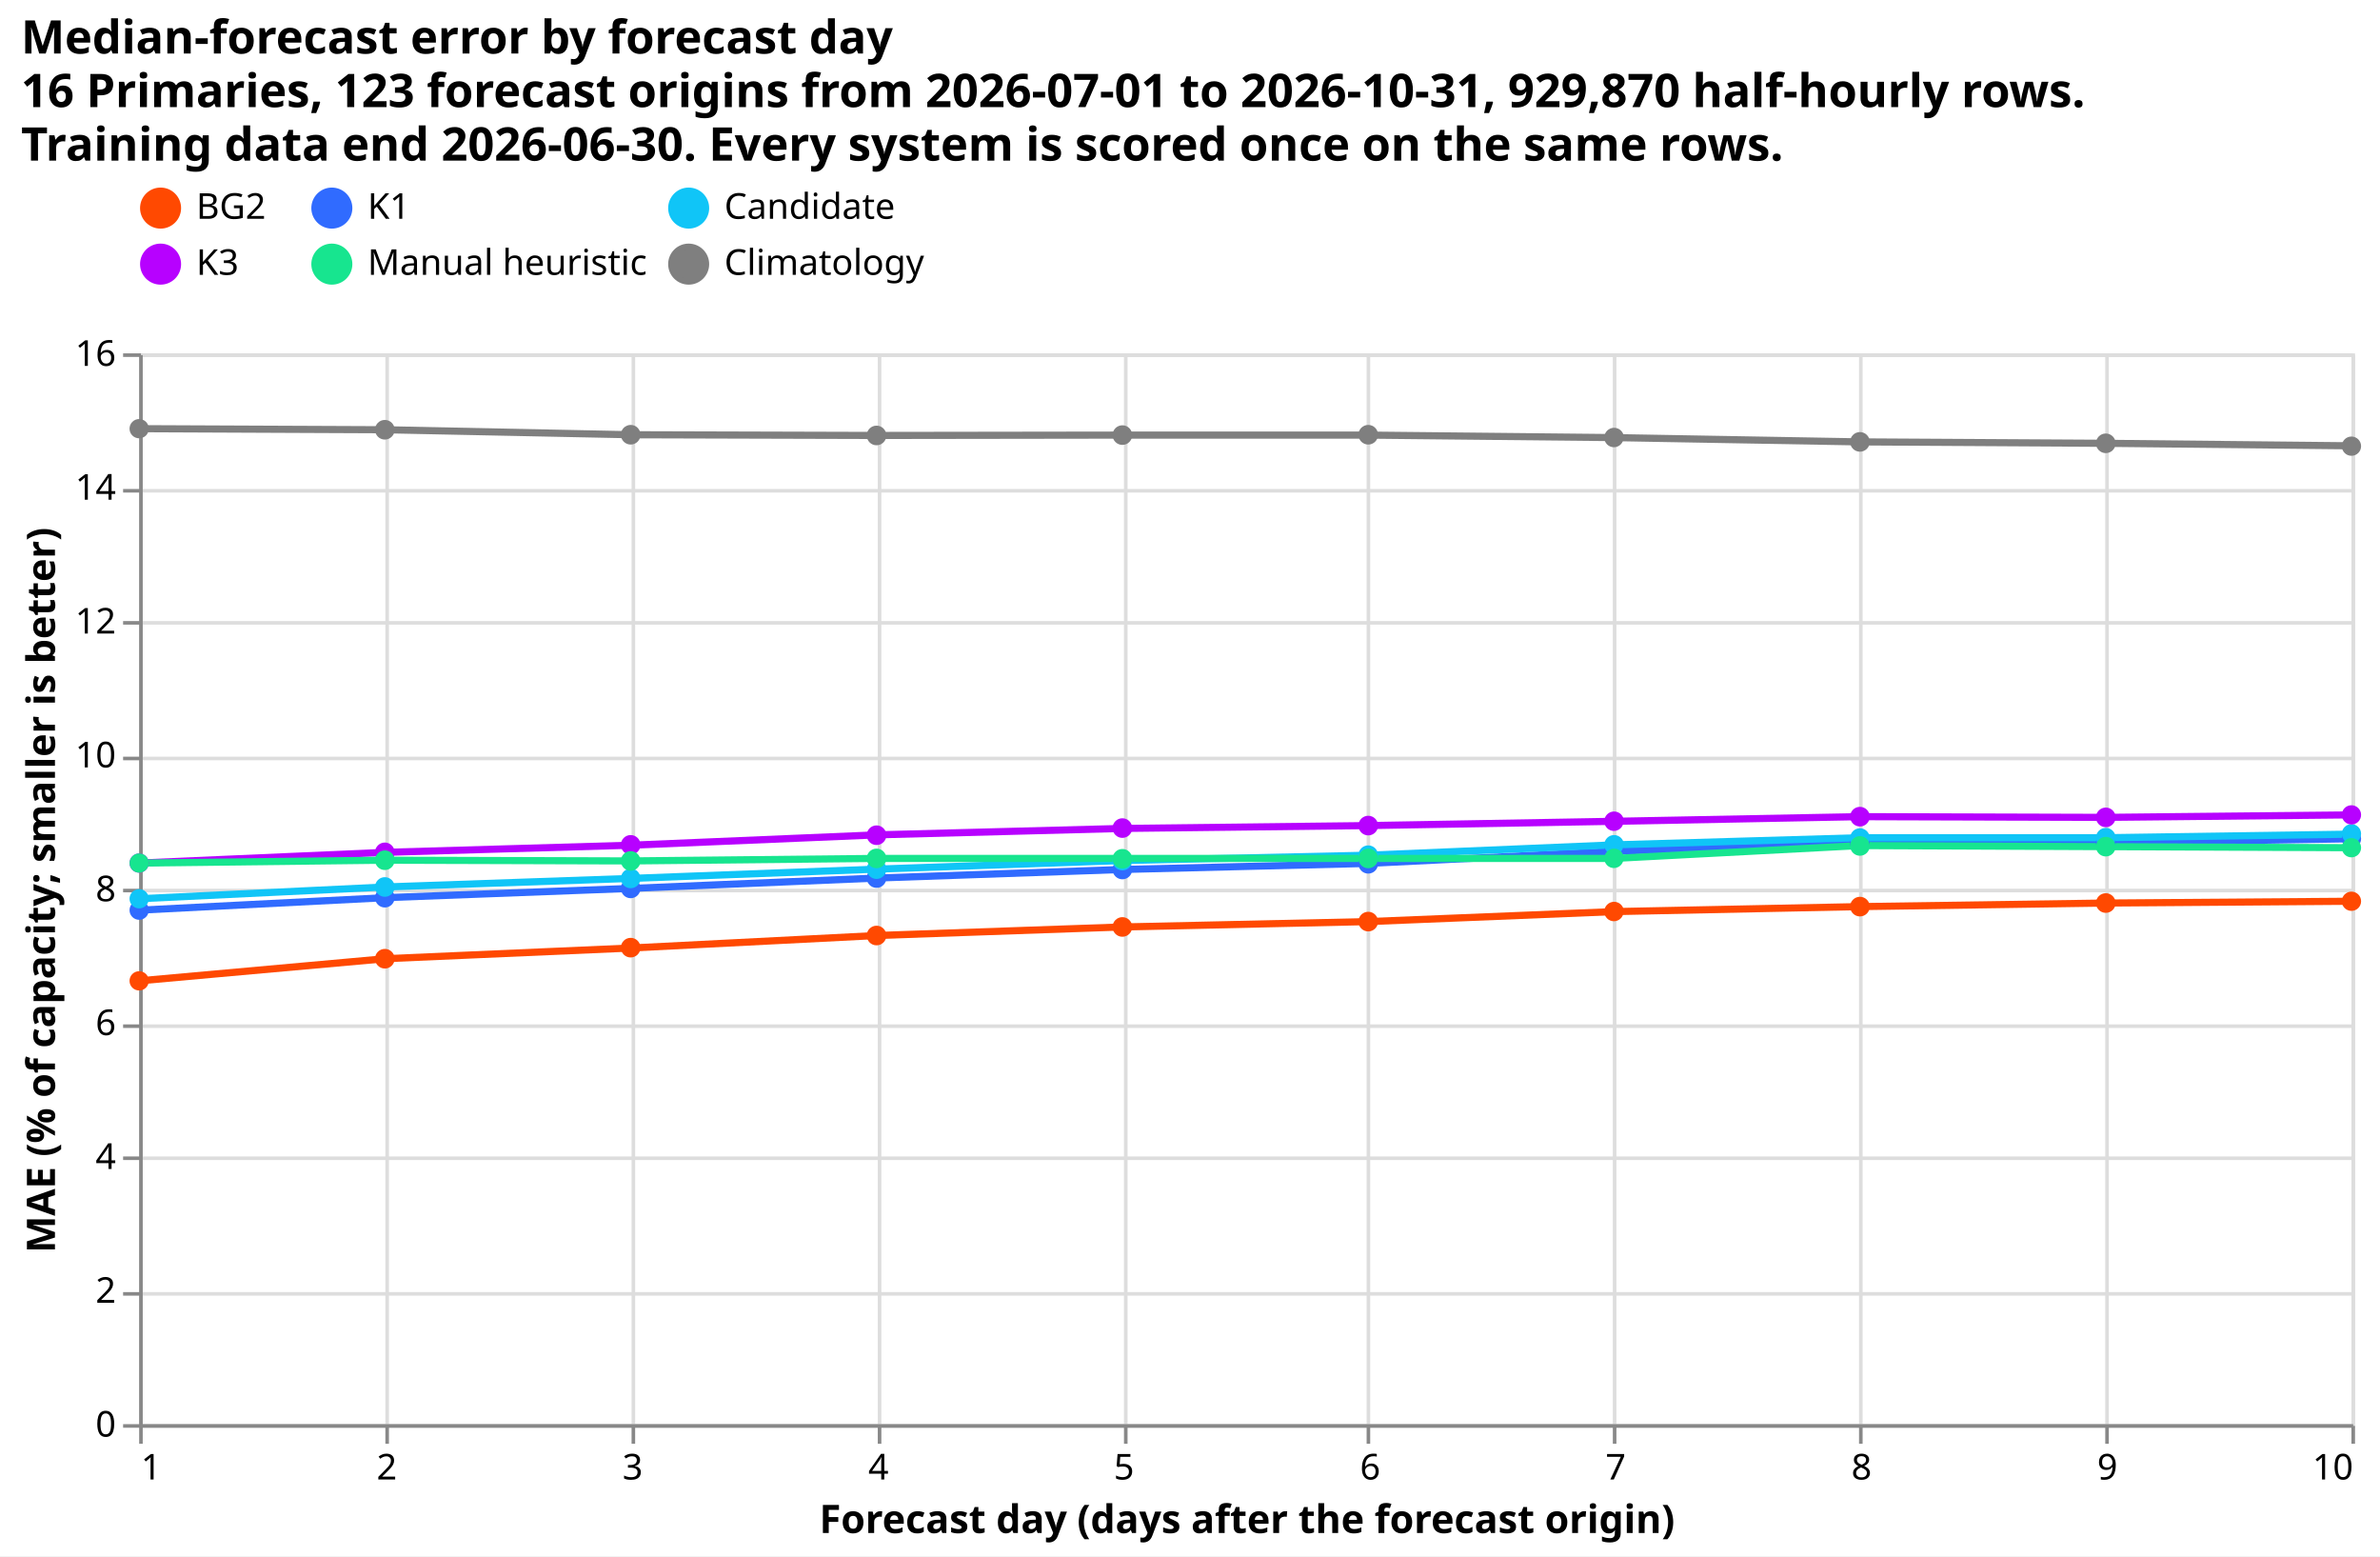
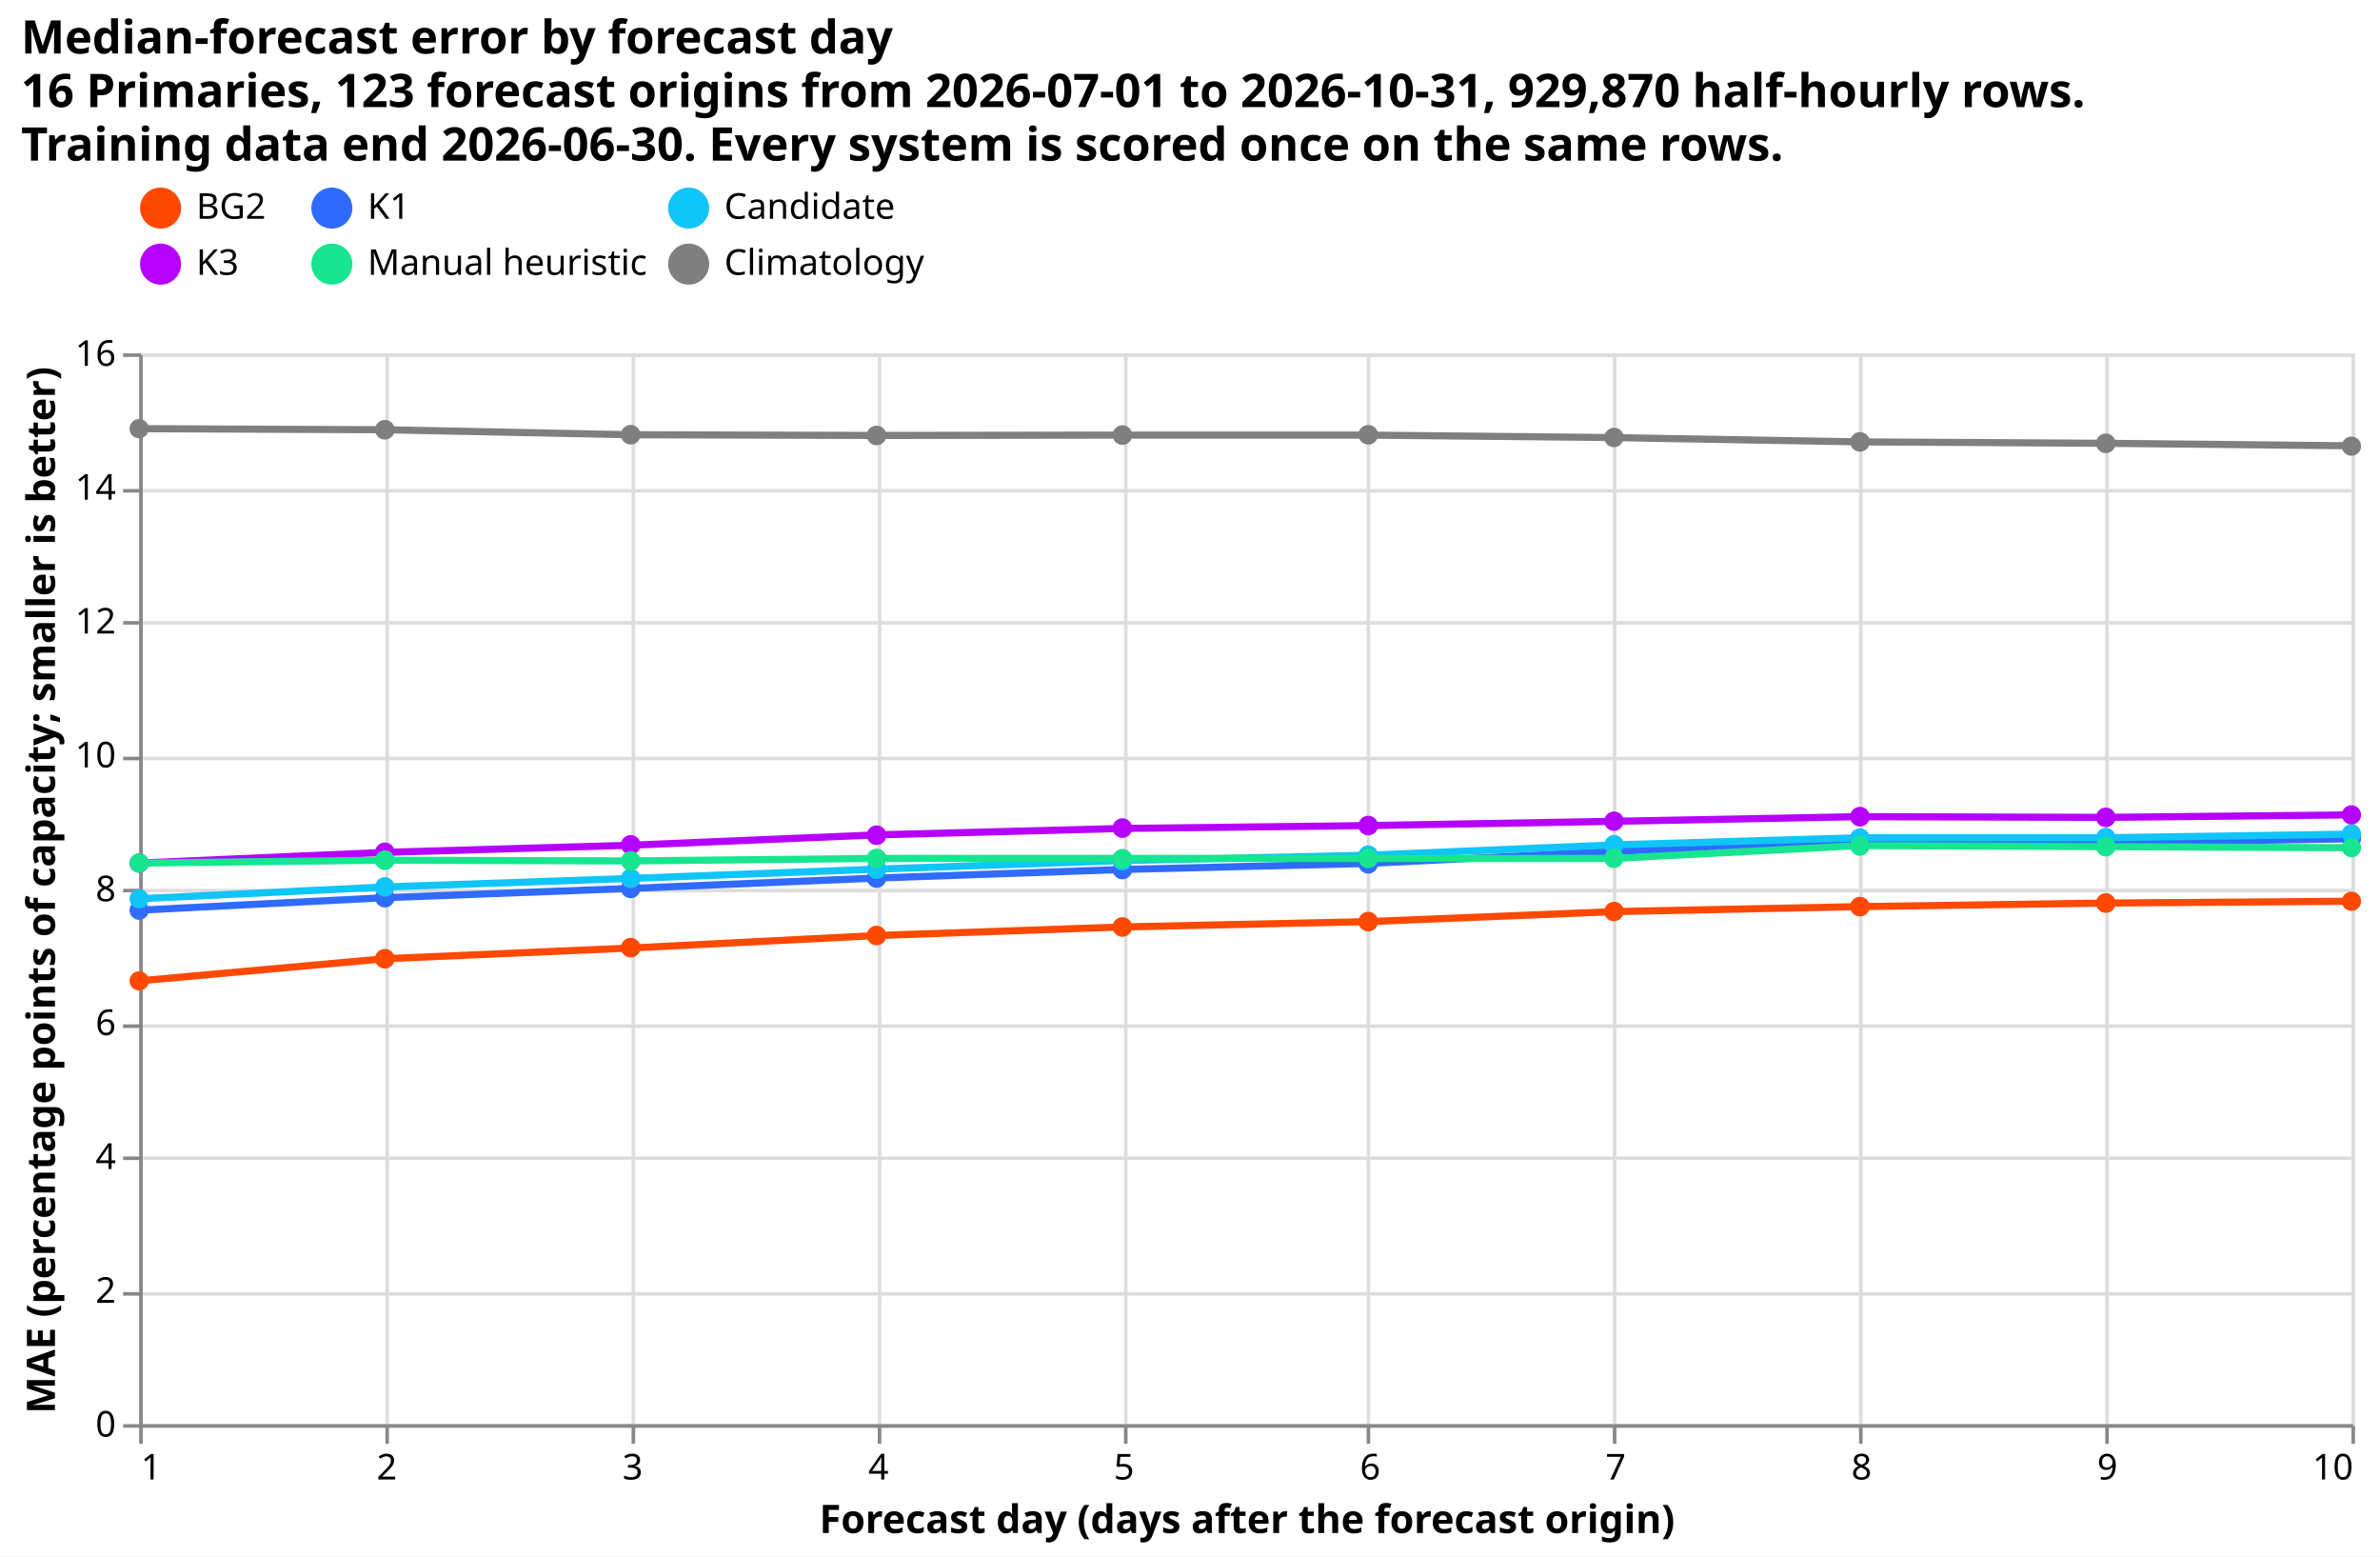
<svg xmlns="http://www.w3.org/2000/svg" width="667" height="436" class="marks" viewBox="0 0 667 436">
  <path fill="#fff" d="M0 0h667v436H0z" />
  <g fill="none" stroke-miterlimit="10" aria-roledescription="group mark container" class="mark-group role-frame root">
    <path stroke="#ddd" d="M39.5 99.5h620v300h-620Z" aria-hidden="true" class="background" />
    <g aria-hidden="true" class="mark-group role-axis">
      <path stroke="#ddd" d="M39.5 99.5v300m69-300v300m69-300v300m69-300v300m69-300v300m68-300v300m69-300v300m69-300v300m69-300v300m69-300v300" class="mark-rule role-axis-grid" pointer-events="none" />
    </g>
    <g aria-hidden="true" class="mark-group role-axis">
      <path stroke="#ddd" d="M39.5 399.5h620m-620-37h620m-620-38h620m-620-37h620m-620-38h620m-620-37h620m-620-38h620m-620-37h620m-620-38h620" class="mark-rule role-axis-grid" pointer-events="none" />
    </g>
    <g aria-label="X-axis titled 'Forecast day (days after the forecast origin)' for a linear scale with values from 1 to 10" aria-roledescription="axis" class="mark-group role-axis" pointer-events="none">
      <path stroke="#888" d="M39.5 399.5v5m69-5v5m69-5v5m69-5v5m69-5v5m68-5v5m69-5v5m69-5v5m69-5v5m69-5v5" class="mark-rule role-axis-tick" />
      <g fill="#000" class="mark-text role-axis-label" font-family="sans-serif" font-size="10">
        <text transform="translate(39.5 414.5)">1</text>
        <text text-anchor="middle" transform="translate(108.4 414.5)">2</text>
        <text text-anchor="middle" transform="translate(177.3 414.5)">3</text>
        <text text-anchor="middle" transform="translate(246.2 414.5)">4</text>
        <text text-anchor="middle" transform="translate(315 414.5)">5</text>
        <text text-anchor="middle" transform="translate(384 414.5)">6</text>
        <text text-anchor="middle" transform="translate(452.8 414.5)">7</text>
        <text text-anchor="middle" transform="translate(521.7 414.5)">8</text>
        <text text-anchor="middle" transform="translate(590.6 414.5)">9</text>
        <text text-anchor="end" transform="translate(659.5 414.5)">10</text>
      </g>
      <path stroke="#888" d="M39.5 399.5h620" class="mark-rule role-axis-domain" />
      <text fill="#000" class="mark-text role-axis-title" font-family="sans-serif" font-size="11" font-weight="bold" text-anchor="middle" transform="translate(349.5 429.5)">Forecast day (days after the forecast origin)</text>
    </g>
-     <g aria-label="Y-axis titled 'MAE (% of capacity; smaller is better)' for a linear scale with values from 0 to 16" aria-roledescription="axis" class="mark-group role-axis" pointer-events="none">
+     <g aria-label="Y-axis titled 'MAE (percentage points of capacity; smaller is better)' for a linear scale with values from 0 to 16" aria-roledescription="axis" class="mark-group role-axis" pointer-events="none">
      <path stroke="#888" d="M39.5 399.5h-5m5-37h-5m5-38h-5m5-37h-5m5-38h-5m5-37h-5m5-38h-5m5-37h-5m5-38h-5" class="mark-rule role-axis-tick" />
      <g fill="#000" class="mark-text role-axis-label" font-family="sans-serif" font-size="10" text-anchor="end">
        <text transform="translate(32.5 402.5)">0</text>
        <text transform="translate(32.5 365)">2</text>
        <text transform="translate(32.5 327.5)">4</text>
        <text transform="translate(32.5 290)">6</text>
        <text transform="translate(32.5 252.5)">8</text>
        <text transform="translate(32.5 215)">10</text>
        <text transform="translate(32.5 177.5)">12</text>
        <text transform="translate(32.5 140)">14</text>
        <text transform="translate(32.5 102.5)">16</text>
      </g>
      <path stroke="#888" d="M39.5 399.5v-300" class="mark-rule role-axis-domain" />
-       <text fill="#000" class="mark-text role-axis-title" font-family="sans-serif" font-size="11" font-weight="bold" text-anchor="middle" transform="rotate(-90 132.4 117)">MAE (% of capacity; smaller is better)</text>
+       <text fill="#000" class="mark-text role-axis-title" font-family="sans-serif" font-size="11" font-weight="bold" text-anchor="middle" transform="rotate(-90 132.4 117)">MAE (percentage points of capacity; smaller is better)</text>
    </g>
    <g aria-roledescription="group mark container" class="mark-group role-scope layer_0_pathgroup">
      <path d="M39 99h620v300H39Z" aria-hidden="true" class="background" />
      <g aria-roledescription="line mark container" class="mark-line role-mark layer_0_marks">
-         <path stroke="#306bff" stroke-width="2" d="m39 255 68.9-3.5 68.9-2.6 68.9-2.9 68.9-2.4 68.8-1.7 69-3.4 68.8-2.2 69-.2L659 235" aria-label="Forecast day (days after the forecast origin): 1; MAE (% of capacity; smaller is better): 7.67716425342; system: K1" aria-roledescription="line mark" />
+         <path stroke="#306bff" stroke-width="2" d="m39 255 68.9-3.5 68.9-2.6 68.9-2.9 68.9-2.4 68.8-1.7 69-3.4 68.8-2.2 69-.2L659 235" aria-label="Forecast day (days after the forecast origin): 1; MAE (percentage points of capacity; smaller is better): 7.67716425342; system: K1" aria-roledescription="line mark" />
      </g>
      <path d="M39 99h620v300H39Z" aria-hidden="true" class="background" />
      <g aria-roledescription="line mark container" class="mark-line role-mark layer_0_marks">
-         <path stroke="#10c5f7" stroke-width="2" d="m39 251.8 68.9-3.3 68.9-2.4 68.9-2.6 68.9-2.4 68.8-1.5 69-2.9 68.8-2h69l68.8-1" aria-label="Forecast day (days after the forecast origin): 1; MAE (% of capacity; smaller is better): 7.85002893708; system: Candidate" aria-roledescription="line mark" />
+         <path stroke="#10c5f7" stroke-width="2" d="m39 251.8 68.9-3.3 68.9-2.4 68.9-2.6 68.9-2.4 68.8-1.5 69-2.9 68.8-2h69l68.8-1" aria-label="Forecast day (days after the forecast origin): 1; MAE (percentage points of capacity; smaller is better): 7.85002893708; system: Candidate" aria-roledescription="line mark" />
      </g>
      <path d="M39 99h620v300H39Z" aria-hidden="true" class="background" />
      <g aria-roledescription="line mark container" class="mark-line role-mark layer_0_marks">
-         <path stroke="#b701ff" stroke-width="2" d="m39 241.8 68.9-3 68.9-2 68.9-2.9 68.9-1.8 68.8-.8 69-1.2 68.8-1.3 69 .2 68.8-.7" aria-label="Forecast day (days after the forecast origin): 1; MAE (% of capacity; smaller is better): 8.38544824582; system: K3" aria-roledescription="line mark" />
+         <path stroke="#b701ff" stroke-width="2" d="m39 241.8 68.9-3 68.9-2 68.9-2.9 68.9-1.8 68.8-.8 69-1.2 68.8-1.3 69 .2 68.8-.7" aria-label="Forecast day (days after the forecast origin): 1; MAE (percentage points of capacity; smaller is better): 8.38544824582; system: K3" aria-roledescription="line mark" />
      </g>
      <path d="M39 99h620v300H39Z" aria-hidden="true" class="background" />
      <g aria-roledescription="line mark container" class="mark-line role-mark layer_0_marks">
-         <path stroke="#ff4901" stroke-width="2" d="m39 274.8 68.9-6.2 68.9-3 68.9-3.5 68.9-2.4 68.8-1.5 69-2.8 68.8-1.4 69-1 68.8-.5" aria-label="Forecast day (days after the forecast origin): 1; MAE (% of capacity; smaller is better): 6.62638007851; system: BG2" aria-roledescription="line mark" />
+         <path stroke="#ff4901" stroke-width="2" d="m39 274.8 68.9-6.2 68.9-3 68.9-3.5 68.9-2.4 68.8-1.5 69-2.8 68.8-1.4 69-1 68.8-.5" aria-label="Forecast day (days after the forecast origin): 1; MAE (percentage points of capacity; smaller is better): 6.62638007851; system: BG2" aria-roledescription="line mark" />
      </g>
      <path d="M39 99h620v300H39Z" aria-hidden="true" class="background" />
      <g aria-roledescription="line mark container" class="mark-line role-mark layer_0_marks">
-         <path stroke="#17e58f" stroke-width="2" d="m39 241.8 68.9-.8 68.9.2 68.9-.7h206.7l68.8-3.6 69 .3 68.8.3" aria-label="Forecast day (days after the forecast origin): 1; MAE (% of capacity; smaller is better): 8.38189369082; system: Manual heuristic" aria-roledescription="line mark" />
+         <path stroke="#17e58f" stroke-width="2" d="m39 241.8 68.9-.8 68.9.2 68.9-.7h206.7l68.8-3.6 69 .3 68.8.3" aria-label="Forecast day (days after the forecast origin): 1; MAE (percentage points of capacity; smaller is better): 8.38189369082; system: Manual heuristic" aria-roledescription="line mark" />
      </g>
      <path d="M39 99h620v300H39Z" aria-hidden="true" class="background" />
      <g aria-roledescription="line mark container" class="mark-line role-mark layer_0_marks">
-         <path stroke="#7f7f7f" stroke-width="2" d="m39 120.1 68.9.3 68.9 1.4 68.9.2 68.9-.1h68.8l69 .7 68.8 1.2 69 .4 68.8.7" aria-label="Forecast day (days after the forecast origin): 1; MAE (% of capacity; smaller is better): 14.872780617; system: Climatology" aria-roledescription="line mark" />
+         <path stroke="#7f7f7f" stroke-width="2" d="m39 120.1 68.9.3 68.9 1.4 68.9.2 68.9-.1h68.8l69 .7 68.8 1.2 69 .4 68.8.7" aria-label="Forecast day (days after the forecast origin): 1; MAE (percentage points of capacity; smaller is better): 14.872780617; system: Climatology" aria-roledescription="line mark" />
      </g>
    </g>
    <g aria-roledescription="symbol mark container" class="mark-symbol role-mark layer_1_marks">
-       <path fill="#306bff" d="M41.7 255a2.7 2.7 0 1 1-5.4 0 2.7 2.7 0 1 1 5.4 0" aria-label="Forecast day (days after the forecast origin): 1; MAE (% of capacity; smaller is better): 7.67716425342; system: K1" aria-roledescription="point" />
-       <path fill="#10c5f7" d="M41.7 251.8a2.7 2.7 0 1 1-5.4 0 2.7 2.7 0 1 1 5.4 0" aria-label="Forecast day (days after the forecast origin): 1; MAE (% of capacity; smaller is better): 7.85002893708; system: Candidate" aria-roledescription="point" />
-       <path fill="#b701ff" d="M41.7 241.8a2.7 2.7 0 1 1-5.4 0 2.7 2.7 0 1 1 5.4 0" aria-label="Forecast day (days after the forecast origin): 1; MAE (% of capacity; smaller is better): 8.38544824582; system: K3" aria-roledescription="point" />
-       <path fill="#ff4901" d="M41.7 274.8a2.7 2.7 0 1 1-5.4 0 2.7 2.7 0 1 1 5.4 0" aria-label="Forecast day (days after the forecast origin): 1; MAE (% of capacity; smaller is better): 6.62638007851; system: BG2" aria-roledescription="point" />
-       <path fill="#17e58f" d="M41.7 241.8a2.7 2.7 0 1 1-5.4 0 2.7 2.7 0 1 1 5.4 0" aria-label="Forecast day (days after the forecast origin): 1; MAE (% of capacity; smaller is better): 8.38189369082; system: Manual heuristic" aria-roledescription="point" />
-       <path fill="#7f7f7f" d="M41.7 120.1a2.7 2.7 0 1 1-5.4 0 2.7 2.7 0 1 1 5.4 0" aria-label="Forecast day (days after the forecast origin): 1; MAE (% of capacity; smaller is better): 14.872780617; system: Climatology" aria-roledescription="point" />
-       <path fill="#306bff" d="M110.6 251.5a2.7 2.7 0 1 1-5.5 0 2.7 2.7 0 1 1 5.5 0" aria-label="Forecast day (days after the forecast origin): 2; MAE (% of capacity; smaller is better): 7.86669544171; system: K1" aria-roledescription="point" />
-       <path fill="#10c5f7" d="M110.6 248.5a2.7 2.7 0 1 1-5.5 0 2.7 2.7 0 1 1 5.5 0" aria-label="Forecast day (days after the forecast origin): 2; MAE (% of capacity; smaller is better): 8.02446070053; system: Candidate" aria-roledescription="point" />
-       <path fill="#b701ff" d="M110.6 238.8a2.7 2.7 0 1 1-5.5 0 2.7 2.7 0 1 1 5.5 0" aria-label="Forecast day (days after the forecast origin): 2; MAE (% of capacity; smaller is better): 8.54330400133; system: K3" aria-roledescription="point" />
-       <path fill="#ff4901" d="M110.6 268.6a2.7 2.7 0 1 1-5.5 0 2.7 2.7 0 1 1 5.5 0" aria-label="Forecast day (days after the forecast origin): 2; MAE (% of capacity; smaller is better): 6.95643280506; system: BG2" aria-roledescription="point" />
-       <path fill="#17e58f" d="M110.6 241a2.7 2.7 0 1 1-5.5 0 2.7 2.7 0 1 1 5.5 0" aria-label="Forecast day (days after the forecast origin): 2; MAE (% of capacity; smaller is better): 8.42591504986; system: Manual heuristic" aria-roledescription="point" />
-       <path fill="#7f7f7f" d="M110.6 120.4a2.7 2.7 0 1 1-5.5 0 2.7 2.7 0 1 1 5.5 0" aria-label="Forecast day (days after the forecast origin): 2; MAE (% of capacity; smaller is better): 14.8580029861; system: Climatology" aria-roledescription="point" />
-       <path fill="#306bff" d="M179.5 248.9a2.7 2.7 0 1 1-5.5 0 2.7 2.7 0 1 1 5.5 0" aria-label="Forecast day (days after the forecast origin): 3; MAE (% of capacity; smaller is better): 8.00625658878; system: K1" aria-roledescription="point" />
-       <path fill="#10c5f7" d="M179.5 246.1a2.7 2.7 0 1 1-5.5 0 2.7 2.7 0 1 1 5.5 0" aria-label="Forecast day (days after the forecast origin): 3; MAE (% of capacity; smaller is better): 8.15351450443; system: Candidate" aria-roledescription="point" />
-       <path fill="#b701ff" d="M179.5 236.7a2.7 2.7 0 1 1-5.5 0 2.7 2.7 0 1 1 5.5 0" aria-label="Forecast day (days after the forecast origin): 3; MAE (% of capacity; smaller is better): 8.65544442472; system: K3" aria-roledescription="point" />
-       <path fill="#ff4901" d="M179.5 265.5a2.7 2.7 0 1 1-5.5 0 2.7 2.7 0 1 1 5.5 0" aria-label="Forecast day (days after the forecast origin): 3; MAE (% of capacity; smaller is better): 7.11764672606; system: BG2" aria-roledescription="point" />
-       <path fill="#17e58f" d="M179.5 241.2a2.7 2.7 0 1 1-5.5 0 2.7 2.7 0 1 1 5.5 0" aria-label="Forecast day (days after the forecast origin): 3; MAE (% of capacity; smaller is better): 8.41534479671; system: Manual heuristic" aria-roledescription="point" />
-       <path fill="#7f7f7f" d="M179.5 121.8a2.7 2.7 0 1 1-5.5 0 2.7 2.7 0 1 1 5.5 0" aria-label="Forecast day (days after the forecast origin): 3; MAE (% of capacity; smaller is better): 14.7819372342; system: Climatology" aria-roledescription="point" />
-       <path fill="#306bff" d="M248.4 246a2.7 2.7 0 1 1-5.5 0 2.7 2.7 0 1 1 5.5 0" aria-label="Forecast day (days after the forecast origin): 4; MAE (% of capacity; smaller is better): 8.1575086567; system: K1" aria-roledescription="point" />
-       <path fill="#10c5f7" d="M248.4 243.5a2.7 2.7 0 1 1-5.5 0 2.7 2.7 0 1 1 5.5 0" aria-label="Forecast day (days after the forecast origin): 4; MAE (% of capacity; smaller is better): 8.29425204547; system: Candidate" aria-roledescription="point" />
-       <path fill="#b701ff" d="M248.4 234a2.7 2.7 0 1 1-5.5 0 2.7 2.7 0 1 1 5.5 0" aria-label="Forecast day (days after the forecast origin): 4; MAE (% of capacity; smaller is better): 8.80394177777; system: K3" aria-roledescription="point" />
-       <path fill="#ff4901" d="M248.4 262.1a2.7 2.7 0 1 1-5.5 0 2.7 2.7 0 1 1 5.5 0" aria-label="Forecast day (days after the forecast origin): 4; MAE (% of capacity; smaller is better): 7.29892200586; system: BG2" aria-roledescription="point" />
-       <path fill="#17e58f" d="M248.4 240.5a2.7 2.7 0 1 1-5.5 0 2.7 2.7 0 1 1 5.5 0" aria-label="Forecast day (days after the forecast origin): 4; MAE (% of capacity; smaller is better): 8.45349848527; system: Manual heuristic" aria-roledescription="point" />
-       <path fill="#7f7f7f" d="M248.4 122a2.7 2.7 0 1 1-5.5 0 2.7 2.7 0 1 1 5.5 0" aria-label="Forecast day (days after the forecast origin): 4; MAE (% of capacity; smaller is better): 14.7747172746; system: Climatology" aria-roledescription="point" />
-       <path fill="#306bff" d="M317.3 243.6a2.7 2.7 0 1 1-5.5 0 2.7 2.7 0 1 1 5.5 0" aria-label="Forecast day (days after the forecast origin): 5; MAE (% of capacity; smaller is better): 8.29023642836; system: K1" aria-roledescription="point" />
-       <path fill="#10c5f7" d="M317.3 241.1a2.7 2.7 0 1 1-5.5 0 2.7 2.7 0 1 1 5.5 0" aria-label="Forecast day (days after the forecast origin): 5; MAE (% of capacity; smaller is better): 8.41890445383; system: Candidate" aria-roledescription="point" />
-       <path fill="#b701ff" d="M317.3 232a2.7 2.7 0 1 1-5.5 0 2.7 2.7 0 1 1 5.5 0" aria-label="Forecast day (days after the forecast origin): 5; MAE (% of capacity; smaller is better): 8.90241645914; system: K3" aria-roledescription="point" />
-       <path fill="#ff4901" d="M317.3 259.7a2.7 2.7 0 1 1-5.5 0 2.7 2.7 0 1 1 5.5 0" aria-label="Forecast day (days after the forecast origin): 5; MAE (% of capacity; smaller is better): 7.4303631875; system: BG2" aria-roledescription="point" />
-       <path fill="#17e58f" d="M317.3 240.6a2.7 2.7 0 1 1-5.5 0 2.7 2.7 0 1 1 5.5 0" aria-label="Forecast day (days after the forecast origin): 5; MAE (% of capacity; smaller is better): 8.44917666566; system: Manual heuristic" aria-roledescription="point" />
-       <path fill="#7f7f7f" d="M317.3 121.9a2.7 2.7 0 1 1-5.5 0 2.7 2.7 0 1 1 5.5 0" aria-label="Forecast day (days after the forecast origin): 5; MAE (% of capacity; smaller is better): 14.7802879623; system: Climatology" aria-roledescription="point" />
-       <path fill="#306bff" d="M386.2 242a2.7 2.7 0 1 1-5.5 0 2.7 2.7 0 1 1 5.5 0" aria-label="Forecast day (days after the forecast origin): 6; MAE (% of capacity; smaller is better): 8.37738803037; system: K1" aria-roledescription="point" />
-       <path fill="#10c5f7" d="M386.2 239.6a2.7 2.7 0 1 1-5.5 0 2.7 2.7 0 1 1 5.5 0" aria-label="Forecast day (days after the forecast origin): 6; MAE (% of capacity; smaller is better): 8.50039427353; system: Candidate" aria-roledescription="point" />
-       <path fill="#b701ff" d="M386.2 231.3a2.7 2.7 0 1 1-5.5 0 2.7 2.7 0 1 1 5.5 0" aria-label="Forecast day (days after the forecast origin): 6; MAE (% of capacity; smaller is better): 8.94322111472; system: K3" aria-roledescription="point" />
-       <path fill="#ff4901" d="M386.2 258.2a2.7 2.7 0 1 1-5.5 0 2.7 2.7 0 1 1 5.5 0" aria-label="Forecast day (days after the forecast origin): 6; MAE (% of capacity; smaller is better): 7.51147876558; system: BG2" aria-roledescription="point" />
-       <path fill="#17e58f" d="M386.2 240.5a2.7 2.7 0 1 1-5.5 0 2.7 2.7 0 1 1 5.5 0" aria-label="Forecast day (days after the forecast origin): 6; MAE (% of capacity; smaller is better): 8.45128759611; system: Manual heuristic" aria-roledescription="point" />
-       <path fill="#7f7f7f" d="M386.2 121.8a2.7 2.7 0 1 1-5.5 0 2.7 2.7 0 1 1 5.5 0" aria-label="Forecast day (days after the forecast origin): 6; MAE (% of capacity; smaller is better): 14.7819456878; system: Climatology" aria-roledescription="point" />
-       <path fill="#306bff" d="M455 238.5a2.7 2.7 0 1 1-5.4 0 2.7 2.7 0 1 1 5.5 0" aria-label="Forecast day (days after the forecast origin): 7; MAE (% of capacity; smaller is better): 8.56263443343; system: K1" aria-roledescription="point" />
-       <path fill="#10c5f7" d="M455 236.7a2.7 2.7 0 1 1-5.4 0 2.7 2.7 0 1 1 5.5 0" aria-label="Forecast day (days after the forecast origin): 7; MAE (% of capacity; smaller is better): 8.65461030068; system: Candidate" aria-roledescription="point" />
-       <path fill="#b701ff" d="M455 230.1a2.7 2.7 0 1 1-5.4 0 2.7 2.7 0 1 1 5.5 0" aria-label="Forecast day (days after the forecast origin): 7; MAE (% of capacity; smaller is better): 9.00740587191; system: K3" aria-roledescription="point" />
-       <path fill="#ff4901" d="M455 255.4a2.7 2.7 0 1 1-5.4 0 2.7 2.7 0 1 1 5.5 0" aria-label="Forecast day (days after the forecast origin): 7; MAE (% of capacity; smaller is better): 7.65762701244; system: BG2" aria-roledescription="point" />
-       <path fill="#17e58f" d="M455 240.5a2.7 2.7 0 1 1-5.4 0 2.7 2.7 0 1 1 5.5 0" aria-label="Forecast day (days after the forecast origin): 7; MAE (% of capacity; smaller is better): 8.45073234511; system: Manual heuristic" aria-roledescription="point" />
-       <path fill="#7f7f7f" d="M455 122.6a2.7 2.7 0 1 1-5.4 0 2.7 2.7 0 1 1 5.5 0" aria-label="Forecast day (days after the forecast origin): 7; MAE (% of capacity; smaller is better): 14.7404616097; system: Climatology" aria-roledescription="point" />
-       <path fill="#306bff" d="M524 236.3a2.7 2.7 0 1 1-5.5 0 2.7 2.7 0 1 1 5.5 0" aria-label="Forecast day (days after the forecast origin): 8; MAE (% of capacity; smaller is better): 8.67853874423; system: K1" aria-roledescription="point" />
-       <path fill="#10c5f7" d="M524 234.8a2.7 2.7 0 1 1-5.5 0 2.7 2.7 0 1 1 5.5 0" aria-label="Forecast day (days after the forecast origin): 8; MAE (% of capacity; smaller is better): 8.75835966147; system: Candidate" aria-roledescription="point" />
-       <path fill="#b701ff" d="M524 228.8a2.7 2.7 0 1 1-5.5 0 2.7 2.7 0 1 1 5.5 0" aria-label="Forecast day (days after the forecast origin): 8; MAE (% of capacity; smaller is better): 9.07921713143; system: K3" aria-roledescription="point" />
-       <path fill="#ff4901" d="M524 254a2.7 2.7 0 1 1-5.5 0 2.7 2.7 0 1 1 5.5 0" aria-label="Forecast day (days after the forecast origin): 8; MAE (% of capacity; smaller is better): 7.73248897101; system: BG2" aria-roledescription="point" />
-       <path fill="#17e58f" d="M524 237a2.7 2.7 0 1 1-5.5 0 2.7 2.7 0 1 1 5.5 0" aria-label="Forecast day (days after the forecast origin): 8; MAE (% of capacity; smaller is better): 8.64283922579; system: Manual heuristic" aria-roledescription="point" />
-       <path fill="#7f7f7f" d="M524 123.8a2.7 2.7 0 1 1-5.5 0 2.7 2.7 0 1 1 5.5 0" aria-label="Forecast day (days after the forecast origin): 8; MAE (% of capacity; smaller is better): 14.6779268523; system: Climatology" aria-roledescription="point" />
-       <path fill="#306bff" d="M592.9 236.1a2.7 2.7 0 1 1-5.5 0 2.7 2.7 0 1 1 5.5 0" aria-label="Forecast day (days after the forecast origin): 9; MAE (% of capacity; smaller is better): 8.68693858644; system: K1" aria-roledescription="point" />
-       <path fill="#10c5f7" d="M592.9 234.7a2.7 2.7 0 1 1-5.5 0 2.7 2.7 0 1 1 5.5 0" aria-label="Forecast day (days after the forecast origin): 9; MAE (% of capacity; smaller is better): 8.76036474708; system: Candidate" aria-roledescription="point" />
-       <path fill="#b701ff" d="M592.9 229a2.7 2.7 0 1 1-5.5 0 2.7 2.7 0 1 1 5.5 0" aria-label="Forecast day (days after the forecast origin): 9; MAE (% of capacity; smaller is better): 9.06823140563; system: K3" aria-roledescription="point" />
-       <path fill="#ff4901" d="M592.9 253a2.7 2.7 0 1 1-5.5 0 2.7 2.7 0 1 1 5.5 0" aria-label="Forecast day (days after the forecast origin): 9; MAE (% of capacity; smaller is better): 7.78795188833; system: BG2" aria-roledescription="point" />
-       <path fill="#17e58f" d="M592.9 237.2a2.7 2.7 0 1 1-5.5 0 2.7 2.7 0 1 1 5.5 0" aria-label="Forecast day (days after the forecast origin): 9; MAE (% of capacity; smaller is better): 8.63011985786; system: Manual heuristic" aria-roledescription="point" />
-       <path fill="#7f7f7f" d="M592.9 124.2a2.7 2.7 0 1 1-5.5 0 2.7 2.7 0 1 1 5.5 0" aria-label="Forecast day (days after the forecast origin): 9; MAE (% of capacity; smaller is better): 14.6545887549; system: Climatology" aria-roledescription="point" />
-       <path fill="#306bff" d="M661.7 235a2.7 2.7 0 1 1-5.4 0 2.7 2.7 0 1 1 5.4 0" aria-label="Forecast day (days after the forecast origin): 10; MAE (% of capacity; smaller is better): 8.75165333544; system: K1" aria-roledescription="point" />
-       <path fill="#10c5f7" d="M661.7 233.6a2.7 2.7 0 1 1-5.4 0 2.7 2.7 0 1 1 5.4 0" aria-label="Forecast day (days after the forecast origin): 10; MAE (% of capacity; smaller is better): 8.81933938892; system: Candidate" aria-roledescription="point" />
-       <path fill="#b701ff" d="M661.7 228.3a2.7 2.7 0 1 1-5.4 0 2.7 2.7 0 1 1 5.4 0" aria-label="Forecast day (days after the forecast origin): 10; MAE (% of capacity; smaller is better): 9.10437541936; system: K3" aria-roledescription="point" />
-       <path fill="#ff4901" d="M661.7 252.5a2.7 2.7 0 1 1-5.4 0 2.7 2.7 0 1 1 5.4 0" aria-label="Forecast day (days after the forecast origin): 10; MAE (% of capacity; smaller is better): 7.81426388983; system: BG2" aria-roledescription="point" />
-       <path fill="#17e58f" d="M661.7 237.5a2.7 2.7 0 1 1-5.4 0 2.7 2.7 0 1 1 5.4 0" aria-label="Forecast day (days after the forecast origin): 10; MAE (% of capacity; smaller is better): 8.6133456649; system: Manual heuristic" aria-roledescription="point" />
-       <path fill="#7f7f7f" d="M661.7 125a2.7 2.7 0 1 1-5.4 0 2.7 2.7 0 1 1 5.4 0" aria-label="Forecast day (days after the forecast origin): 10; MAE (% of capacity; smaller is better): 14.6182069798; system: Climatology" aria-roledescription="point" />
+       <path fill="#306bff" d="M41.7 255a2.7 2.7 0 1 1-5.4 0 2.7 2.7 0 1 1 5.4 0" aria-label="Forecast day (days after the forecast origin): 1; MAE (percentage points of capacity; smaller is better): 7.67716425342; system: K1" aria-roledescription="point" />
+       <path fill="#10c5f7" d="M41.7 251.8a2.7 2.7 0 1 1-5.4 0 2.7 2.7 0 1 1 5.4 0" aria-label="Forecast day (days after the forecast origin): 1; MAE (percentage points of capacity; smaller is better): 7.85002893708; system: Candidate" aria-roledescription="point" />
+       <path fill="#b701ff" d="M41.7 241.8a2.7 2.7 0 1 1-5.4 0 2.7 2.7 0 1 1 5.4 0" aria-label="Forecast day (days after the forecast origin): 1; MAE (percentage points of capacity; smaller is better): 8.38544824582; system: K3" aria-roledescription="point" />
+       <path fill="#ff4901" d="M41.7 274.8a2.7 2.7 0 1 1-5.4 0 2.7 2.7 0 1 1 5.4 0" aria-label="Forecast day (days after the forecast origin): 1; MAE (percentage points of capacity; smaller is better): 6.62638007851; system: BG2" aria-roledescription="point" />
+       <path fill="#17e58f" d="M41.7 241.8a2.7 2.7 0 1 1-5.4 0 2.7 2.7 0 1 1 5.4 0" aria-label="Forecast day (days after the forecast origin): 1; MAE (percentage points of capacity; smaller is better): 8.38189369082; system: Manual heuristic" aria-roledescription="point" />
+       <path fill="#7f7f7f" d="M41.7 120.1a2.7 2.7 0 1 1-5.4 0 2.7 2.7 0 1 1 5.4 0" aria-label="Forecast day (days after the forecast origin): 1; MAE (percentage points of capacity; smaller is better): 14.872780617; system: Climatology" aria-roledescription="point" />
+       <path fill="#306bff" d="M110.6 251.5a2.7 2.7 0 1 1-5.5 0 2.7 2.7 0 1 1 5.5 0" aria-label="Forecast day (days after the forecast origin): 2; MAE (percentage points of capacity; smaller is better): 7.86669544171; system: K1" aria-roledescription="point" />
+       <path fill="#10c5f7" d="M110.6 248.5a2.7 2.7 0 1 1-5.5 0 2.7 2.7 0 1 1 5.5 0" aria-label="Forecast day (days after the forecast origin): 2; MAE (percentage points of capacity; smaller is better): 8.02446070053; system: Candidate" aria-roledescription="point" />
+       <path fill="#b701ff" d="M110.6 238.8a2.7 2.7 0 1 1-5.5 0 2.7 2.7 0 1 1 5.5 0" aria-label="Forecast day (days after the forecast origin): 2; MAE (percentage points of capacity; smaller is better): 8.54330400133; system: K3" aria-roledescription="point" />
+       <path fill="#ff4901" d="M110.6 268.6a2.7 2.7 0 1 1-5.5 0 2.7 2.7 0 1 1 5.5 0" aria-label="Forecast day (days after the forecast origin): 2; MAE (percentage points of capacity; smaller is better): 6.95643280506; system: BG2" aria-roledescription="point" />
+       <path fill="#17e58f" d="M110.6 241a2.7 2.7 0 1 1-5.5 0 2.7 2.7 0 1 1 5.5 0" aria-label="Forecast day (days after the forecast origin): 2; MAE (percentage points of capacity; smaller is better): 8.42591504986; system: Manual heuristic" aria-roledescription="point" />
+       <path fill="#7f7f7f" d="M110.6 120.4a2.7 2.7 0 1 1-5.5 0 2.7 2.7 0 1 1 5.5 0" aria-label="Forecast day (days after the forecast origin): 2; MAE (percentage points of capacity; smaller is better): 14.8580029861; system: Climatology" aria-roledescription="point" />
+       <path fill="#306bff" d="M179.5 248.9a2.7 2.7 0 1 1-5.5 0 2.7 2.7 0 1 1 5.5 0" aria-label="Forecast day (days after the forecast origin): 3; MAE (percentage points of capacity; smaller is better): 8.00625658878; system: K1" aria-roledescription="point" />
+       <path fill="#10c5f7" d="M179.5 246.1a2.7 2.7 0 1 1-5.5 0 2.7 2.7 0 1 1 5.5 0" aria-label="Forecast day (days after the forecast origin): 3; MAE (percentage points of capacity; smaller is better): 8.15351450443; system: Candidate" aria-roledescription="point" />
+       <path fill="#b701ff" d="M179.5 236.7a2.7 2.7 0 1 1-5.5 0 2.7 2.7 0 1 1 5.5 0" aria-label="Forecast day (days after the forecast origin): 3; MAE (percentage points of capacity; smaller is better): 8.65544442472; system: K3" aria-roledescription="point" />
+       <path fill="#ff4901" d="M179.5 265.5a2.7 2.7 0 1 1-5.5 0 2.7 2.7 0 1 1 5.5 0" aria-label="Forecast day (days after the forecast origin): 3; MAE (percentage points of capacity; smaller is better): 7.11764672606; system: BG2" aria-roledescription="point" />
+       <path fill="#17e58f" d="M179.5 241.2a2.7 2.7 0 1 1-5.5 0 2.7 2.7 0 1 1 5.5 0" aria-label="Forecast day (days after the forecast origin): 3; MAE (percentage points of capacity; smaller is better): 8.41534479671; system: Manual heuristic" aria-roledescription="point" />
+       <path fill="#7f7f7f" d="M179.5 121.8a2.7 2.7 0 1 1-5.5 0 2.7 2.7 0 1 1 5.5 0" aria-label="Forecast day (days after the forecast origin): 3; MAE (percentage points of capacity; smaller is better): 14.7819372342; system: Climatology" aria-roledescription="point" />
+       <path fill="#306bff" d="M248.4 246a2.7 2.7 0 1 1-5.5 0 2.7 2.7 0 1 1 5.5 0" aria-label="Forecast day (days after the forecast origin): 4; MAE (percentage points of capacity; smaller is better): 8.1575086567; system: K1" aria-roledescription="point" />
+       <path fill="#10c5f7" d="M248.4 243.5a2.7 2.7 0 1 1-5.5 0 2.7 2.7 0 1 1 5.5 0" aria-label="Forecast day (days after the forecast origin): 4; MAE (percentage points of capacity; smaller is better): 8.29425204547; system: Candidate" aria-roledescription="point" />
+       <path fill="#b701ff" d="M248.4 234a2.7 2.7 0 1 1-5.5 0 2.7 2.7 0 1 1 5.5 0" aria-label="Forecast day (days after the forecast origin): 4; MAE (percentage points of capacity; smaller is better): 8.80394177777; system: K3" aria-roledescription="point" />
+       <path fill="#ff4901" d="M248.4 262.1a2.7 2.7 0 1 1-5.5 0 2.7 2.7 0 1 1 5.5 0" aria-label="Forecast day (days after the forecast origin): 4; MAE (percentage points of capacity; smaller is better): 7.29892200586; system: BG2" aria-roledescription="point" />
+       <path fill="#17e58f" d="M248.4 240.5a2.7 2.7 0 1 1-5.5 0 2.7 2.7 0 1 1 5.5 0" aria-label="Forecast day (days after the forecast origin): 4; MAE (percentage points of capacity; smaller is better): 8.45349848527; system: Manual heuristic" aria-roledescription="point" />
+       <path fill="#7f7f7f" d="M248.4 122a2.7 2.7 0 1 1-5.5 0 2.7 2.7 0 1 1 5.5 0" aria-label="Forecast day (days after the forecast origin): 4; MAE (percentage points of capacity; smaller is better): 14.7747172746; system: Climatology" aria-roledescription="point" />
+       <path fill="#306bff" d="M317.3 243.6a2.7 2.7 0 1 1-5.5 0 2.7 2.7 0 1 1 5.5 0" aria-label="Forecast day (days after the forecast origin): 5; MAE (percentage points of capacity; smaller is better): 8.29023642836; system: K1" aria-roledescription="point" />
+       <path fill="#10c5f7" d="M317.3 241.1a2.7 2.7 0 1 1-5.5 0 2.7 2.7 0 1 1 5.5 0" aria-label="Forecast day (days after the forecast origin): 5; MAE (percentage points of capacity; smaller is better): 8.41890445383; system: Candidate" aria-roledescription="point" />
+       <path fill="#b701ff" d="M317.3 232a2.7 2.7 0 1 1-5.5 0 2.7 2.7 0 1 1 5.5 0" aria-label="Forecast day (days after the forecast origin): 5; MAE (percentage points of capacity; smaller is better): 8.90241645914; system: K3" aria-roledescription="point" />
+       <path fill="#ff4901" d="M317.3 259.7a2.7 2.7 0 1 1-5.5 0 2.7 2.7 0 1 1 5.5 0" aria-label="Forecast day (days after the forecast origin): 5; MAE (percentage points of capacity; smaller is better): 7.4303631875; system: BG2" aria-roledescription="point" />
+       <path fill="#17e58f" d="M317.3 240.6a2.7 2.7 0 1 1-5.5 0 2.7 2.7 0 1 1 5.5 0" aria-label="Forecast day (days after the forecast origin): 5; MAE (percentage points of capacity; smaller is better): 8.44917666566; system: Manual heuristic" aria-roledescription="point" />
+       <path fill="#7f7f7f" d="M317.3 121.9a2.7 2.7 0 1 1-5.5 0 2.7 2.7 0 1 1 5.5 0" aria-label="Forecast day (days after the forecast origin): 5; MAE (percentage points of capacity; smaller is better): 14.7802879623; system: Climatology" aria-roledescription="point" />
+       <path fill="#306bff" d="M386.2 242a2.7 2.7 0 1 1-5.5 0 2.7 2.7 0 1 1 5.5 0" aria-label="Forecast day (days after the forecast origin): 6; MAE (percentage points of capacity; smaller is better): 8.37738803037; system: K1" aria-roledescription="point" />
+       <path fill="#10c5f7" d="M386.2 239.6a2.7 2.7 0 1 1-5.5 0 2.7 2.7 0 1 1 5.5 0" aria-label="Forecast day (days after the forecast origin): 6; MAE (percentage points of capacity; smaller is better): 8.50039427353; system: Candidate" aria-roledescription="point" />
+       <path fill="#b701ff" d="M386.2 231.3a2.7 2.7 0 1 1-5.5 0 2.7 2.7 0 1 1 5.5 0" aria-label="Forecast day (days after the forecast origin): 6; MAE (percentage points of capacity; smaller is better): 8.94322111472; system: K3" aria-roledescription="point" />
+       <path fill="#ff4901" d="M386.2 258.2a2.7 2.7 0 1 1-5.5 0 2.7 2.7 0 1 1 5.5 0" aria-label="Forecast day (days after the forecast origin): 6; MAE (percentage points of capacity; smaller is better): 7.51147876558; system: BG2" aria-roledescription="point" />
+       <path fill="#17e58f" d="M386.2 240.5a2.7 2.7 0 1 1-5.5 0 2.7 2.7 0 1 1 5.5 0" aria-label="Forecast day (days after the forecast origin): 6; MAE (percentage points of capacity; smaller is better): 8.45128759611; system: Manual heuristic" aria-roledescription="point" />
+       <path fill="#7f7f7f" d="M386.2 121.8a2.7 2.7 0 1 1-5.5 0 2.7 2.7 0 1 1 5.5 0" aria-label="Forecast day (days after the forecast origin): 6; MAE (percentage points of capacity; smaller is better): 14.7819456878; system: Climatology" aria-roledescription="point" />
+       <path fill="#306bff" d="M455 238.5a2.7 2.7 0 1 1-5.4 0 2.7 2.7 0 1 1 5.5 0" aria-label="Forecast day (days after the forecast origin): 7; MAE (percentage points of capacity; smaller is better): 8.56263443343; system: K1" aria-roledescription="point" />
+       <path fill="#10c5f7" d="M455 236.7a2.7 2.7 0 1 1-5.4 0 2.7 2.7 0 1 1 5.5 0" aria-label="Forecast day (days after the forecast origin): 7; MAE (percentage points of capacity; smaller is better): 8.65461030068; system: Candidate" aria-roledescription="point" />
+       <path fill="#b701ff" d="M455 230.1a2.7 2.7 0 1 1-5.4 0 2.7 2.7 0 1 1 5.5 0" aria-label="Forecast day (days after the forecast origin): 7; MAE (percentage points of capacity; smaller is better): 9.00740587191; system: K3" aria-roledescription="point" />
+       <path fill="#ff4901" d="M455 255.4a2.7 2.7 0 1 1-5.4 0 2.7 2.7 0 1 1 5.5 0" aria-label="Forecast day (days after the forecast origin): 7; MAE (percentage points of capacity; smaller is better): 7.65762701244; system: BG2" aria-roledescription="point" />
+       <path fill="#17e58f" d="M455 240.5a2.7 2.7 0 1 1-5.4 0 2.7 2.7 0 1 1 5.5 0" aria-label="Forecast day (days after the forecast origin): 7; MAE (percentage points of capacity; smaller is better): 8.45073234511; system: Manual heuristic" aria-roledescription="point" />
+       <path fill="#7f7f7f" d="M455 122.6a2.7 2.7 0 1 1-5.4 0 2.7 2.7 0 1 1 5.5 0" aria-label="Forecast day (days after the forecast origin): 7; MAE (percentage points of capacity; smaller is better): 14.7404616097; system: Climatology" aria-roledescription="point" />
+       <path fill="#306bff" d="M524 236.3a2.7 2.7 0 1 1-5.5 0 2.7 2.7 0 1 1 5.5 0" aria-label="Forecast day (days after the forecast origin): 8; MAE (percentage points of capacity; smaller is better): 8.67853874423; system: K1" aria-roledescription="point" />
+       <path fill="#10c5f7" d="M524 234.8a2.7 2.7 0 1 1-5.5 0 2.7 2.7 0 1 1 5.5 0" aria-label="Forecast day (days after the forecast origin): 8; MAE (percentage points of capacity; smaller is better): 8.75835966147; system: Candidate" aria-roledescription="point" />
+       <path fill="#b701ff" d="M524 228.8a2.7 2.7 0 1 1-5.5 0 2.7 2.7 0 1 1 5.5 0" aria-label="Forecast day (days after the forecast origin): 8; MAE (percentage points of capacity; smaller is better): 9.07921713143; system: K3" aria-roledescription="point" />
+       <path fill="#ff4901" d="M524 254a2.7 2.7 0 1 1-5.5 0 2.7 2.7 0 1 1 5.5 0" aria-label="Forecast day (days after the forecast origin): 8; MAE (percentage points of capacity; smaller is better): 7.73248897101; system: BG2" aria-roledescription="point" />
+       <path fill="#17e58f" d="M524 237a2.7 2.7 0 1 1-5.5 0 2.7 2.7 0 1 1 5.5 0" aria-label="Forecast day (days after the forecast origin): 8; MAE (percentage points of capacity; smaller is better): 8.64283922579; system: Manual heuristic" aria-roledescription="point" />
+       <path fill="#7f7f7f" d="M524 123.8a2.7 2.7 0 1 1-5.5 0 2.7 2.7 0 1 1 5.5 0" aria-label="Forecast day (days after the forecast origin): 8; MAE (percentage points of capacity; smaller is better): 14.6779268523; system: Climatology" aria-roledescription="point" />
+       <path fill="#306bff" d="M592.9 236.1a2.7 2.7 0 1 1-5.5 0 2.7 2.7 0 1 1 5.5 0" aria-label="Forecast day (days after the forecast origin): 9; MAE (percentage points of capacity; smaller is better): 8.68693858644; system: K1" aria-roledescription="point" />
+       <path fill="#10c5f7" d="M592.9 234.7a2.7 2.7 0 1 1-5.5 0 2.7 2.7 0 1 1 5.5 0" aria-label="Forecast day (days after the forecast origin): 9; MAE (percentage points of capacity; smaller is better): 8.76036474708; system: Candidate" aria-roledescription="point" />
+       <path fill="#b701ff" d="M592.9 229a2.7 2.7 0 1 1-5.5 0 2.7 2.7 0 1 1 5.5 0" aria-label="Forecast day (days after the forecast origin): 9; MAE (percentage points of capacity; smaller is better): 9.06823140563; system: K3" aria-roledescription="point" />
+       <path fill="#ff4901" d="M592.9 253a2.7 2.7 0 1 1-5.5 0 2.7 2.7 0 1 1 5.5 0" aria-label="Forecast day (days after the forecast origin): 9; MAE (percentage points of capacity; smaller is better): 7.78795188833; system: BG2" aria-roledescription="point" />
+       <path fill="#17e58f" d="M592.9 237.2a2.7 2.7 0 1 1-5.5 0 2.7 2.7 0 1 1 5.5 0" aria-label="Forecast day (days after the forecast origin): 9; MAE (percentage points of capacity; smaller is better): 8.63011985786; system: Manual heuristic" aria-roledescription="point" />
+       <path fill="#7f7f7f" d="M592.9 124.2a2.7 2.7 0 1 1-5.5 0 2.7 2.7 0 1 1 5.5 0" aria-label="Forecast day (days after the forecast origin): 9; MAE (percentage points of capacity; smaller is better): 14.6545887549; system: Climatology" aria-roledescription="point" />
+       <path fill="#306bff" d="M661.7 235a2.7 2.7 0 1 1-5.4 0 2.7 2.7 0 1 1 5.4 0" aria-label="Forecast day (days after the forecast origin): 10; MAE (percentage points of capacity; smaller is better): 8.75165333544; system: K1" aria-roledescription="point" />
+       <path fill="#10c5f7" d="M661.7 233.6a2.7 2.7 0 1 1-5.4 0 2.7 2.7 0 1 1 5.4 0" aria-label="Forecast day (days after the forecast origin): 10; MAE (percentage points of capacity; smaller is better): 8.81933938892; system: Candidate" aria-roledescription="point" />
+       <path fill="#b701ff" d="M661.7 228.3a2.7 2.7 0 1 1-5.4 0 2.7 2.7 0 1 1 5.4 0" aria-label="Forecast day (days after the forecast origin): 10; MAE (percentage points of capacity; smaller is better): 9.10437541936; system: K3" aria-roledescription="point" />
+       <path fill="#ff4901" d="M661.7 252.5a2.7 2.7 0 1 1-5.4 0 2.7 2.7 0 1 1 5.4 0" aria-label="Forecast day (days after the forecast origin): 10; MAE (percentage points of capacity; smaller is better): 7.81426388983; system: BG2" aria-roledescription="point" />
+       <path fill="#17e58f" d="M661.7 237.5a2.7 2.7 0 1 1-5.4 0 2.7 2.7 0 1 1 5.4 0" aria-label="Forecast day (days after the forecast origin): 10; MAE (percentage points of capacity; smaller is better): 8.6133456649; system: Manual heuristic" aria-roledescription="point" />
+       <path fill="#7f7f7f" d="M661.7 125a2.7 2.7 0 1 1-5.4 0 2.7 2.7 0 1 1 5.4 0" aria-label="Forecast day (days after the forecast origin): 10; MAE (percentage points of capacity; smaller is better): 14.6182069798; system: Climatology" aria-roledescription="point" />
    </g>
    <g aria-label="Symbol legend for fill color and stroke color with 6 values: BG2, K1, Candidate, K3, Manual heuristic, Climatology" aria-roledescription="legend" class="mark-group role-legend">
      <path d="M39 52h217v29H39Z" aria-hidden="true" class="background" pointer-events="none" />
      <g class="mark-group role-legend-entry">
        <g aria-roledescription="group mark container" class="mark-group role-scope" pointer-events="none">
          <path d="M39 52.3h36v12.5H39Z" aria-hidden="true" class="background" />
          <path fill="#ff4901" stroke="#ff4901" stroke-width="1.5" d="M50 58.3a5 5 0 1 1-10 0 5 5 0 1 1 10 0" class="mark-symbol role-legend-symbol" />
          <text fill="#000" class="mark-text role-legend-label" font-family="sans-serif" font-size="10" transform="translate(55 61.3)">BG2</text>
          <path d="M87 52.3h88.8v12.5H87Z" aria-hidden="true" class="background" />
          <path fill="#306bff" stroke="#306bff" stroke-width="1.5" d="M98 58.3a5 5 0 1 1-10 0 5 5 0 1 1 10 0" class="mark-symbol role-legend-symbol" />
          <text fill="#000" class="mark-text role-legend-label" font-family="sans-serif" font-size="10" transform="translate(103 61.3)">K1</text>
          <path d="M187 52.3h68.2v12.5H187Z" aria-hidden="true" class="background" />
          <path fill="#10c5f7" stroke="#10c5f7" stroke-width="1.5" d="M198 58.3a5 5 0 1 1-10 0 5 5 0 1 1 10 0" class="mark-symbol role-legend-symbol" />
          <text fill="#000" class="mark-text role-legend-label" font-family="sans-serif" font-size="10" transform="translate(203 61.3)">Candidate</text>
          <path d="M39 68h36v12.5H39Z" aria-hidden="true" class="background" />
          <path fill="#b701ff" stroke="#b701ff" stroke-width="1.5" d="M50 74a5 5 0 1 1-10 0 5 5 0 1 1 10 0" class="mark-symbol role-legend-symbol" />
          <text fill="#000" class="mark-text role-legend-label" font-family="sans-serif" font-size="10" transform="translate(55 77)">K3</text>
          <path d="M87 68h88.8v12.5H87Z" aria-hidden="true" class="background" />
          <path fill="#17e58f" stroke="#17e58f" stroke-width="1.5" d="M98 74a5 5 0 1 1-10 0 5 5 0 1 1 10 0" class="mark-symbol role-legend-symbol" />
          <text fill="#000" class="mark-text role-legend-label" font-family="sans-serif" font-size="10" transform="translate(103 77)">Manual heuristic</text>
          <path d="M187 68h68.2v12.5H187Z" aria-hidden="true" class="background" />
          <path fill="#7f7f7f" stroke="#7f7f7f" stroke-width="1.5" d="M198 74a5 5 0 1 1-10 0 5 5 0 1 1 10 0" class="mark-symbol role-legend-symbol" />
          <text fill="#000" class="mark-text role-legend-label" font-family="sans-serif" font-size="10" transform="translate(203 77)">Climatology</text>
        </g>
      </g>
    </g>
    <g class="mark-group role-title">
      <text fill="#000" aria-label="Title text 'Median-forecast error by forecast day 16 Primaries, 123 forecast origins from 2026-07-01 to 2026-10-31, 929,870 half-hourly rows. Training data end 2026-06-30. Every system is scored once on the same rows.'" aria-roledescription="title" class="mark-text role-title-text" font-family="sans-serif" font-size="13" font-weight="bold" pointer-events="none" transform="translate(5.9 15)">
        <tspan>Median-forecast error by forecast day</tspan>
        <tspan x="0" dy="15">16 Primaries, 123 forecast origins from 2026-07-01 to 2026-10-31, 929,870 half-hourly rows.</tspan>
        <tspan x="0" dy="15">Training data end 2026-06-30. Every system is scored once on the same rows.</tspan>
      </text>
    </g>
  </g>
</svg>
